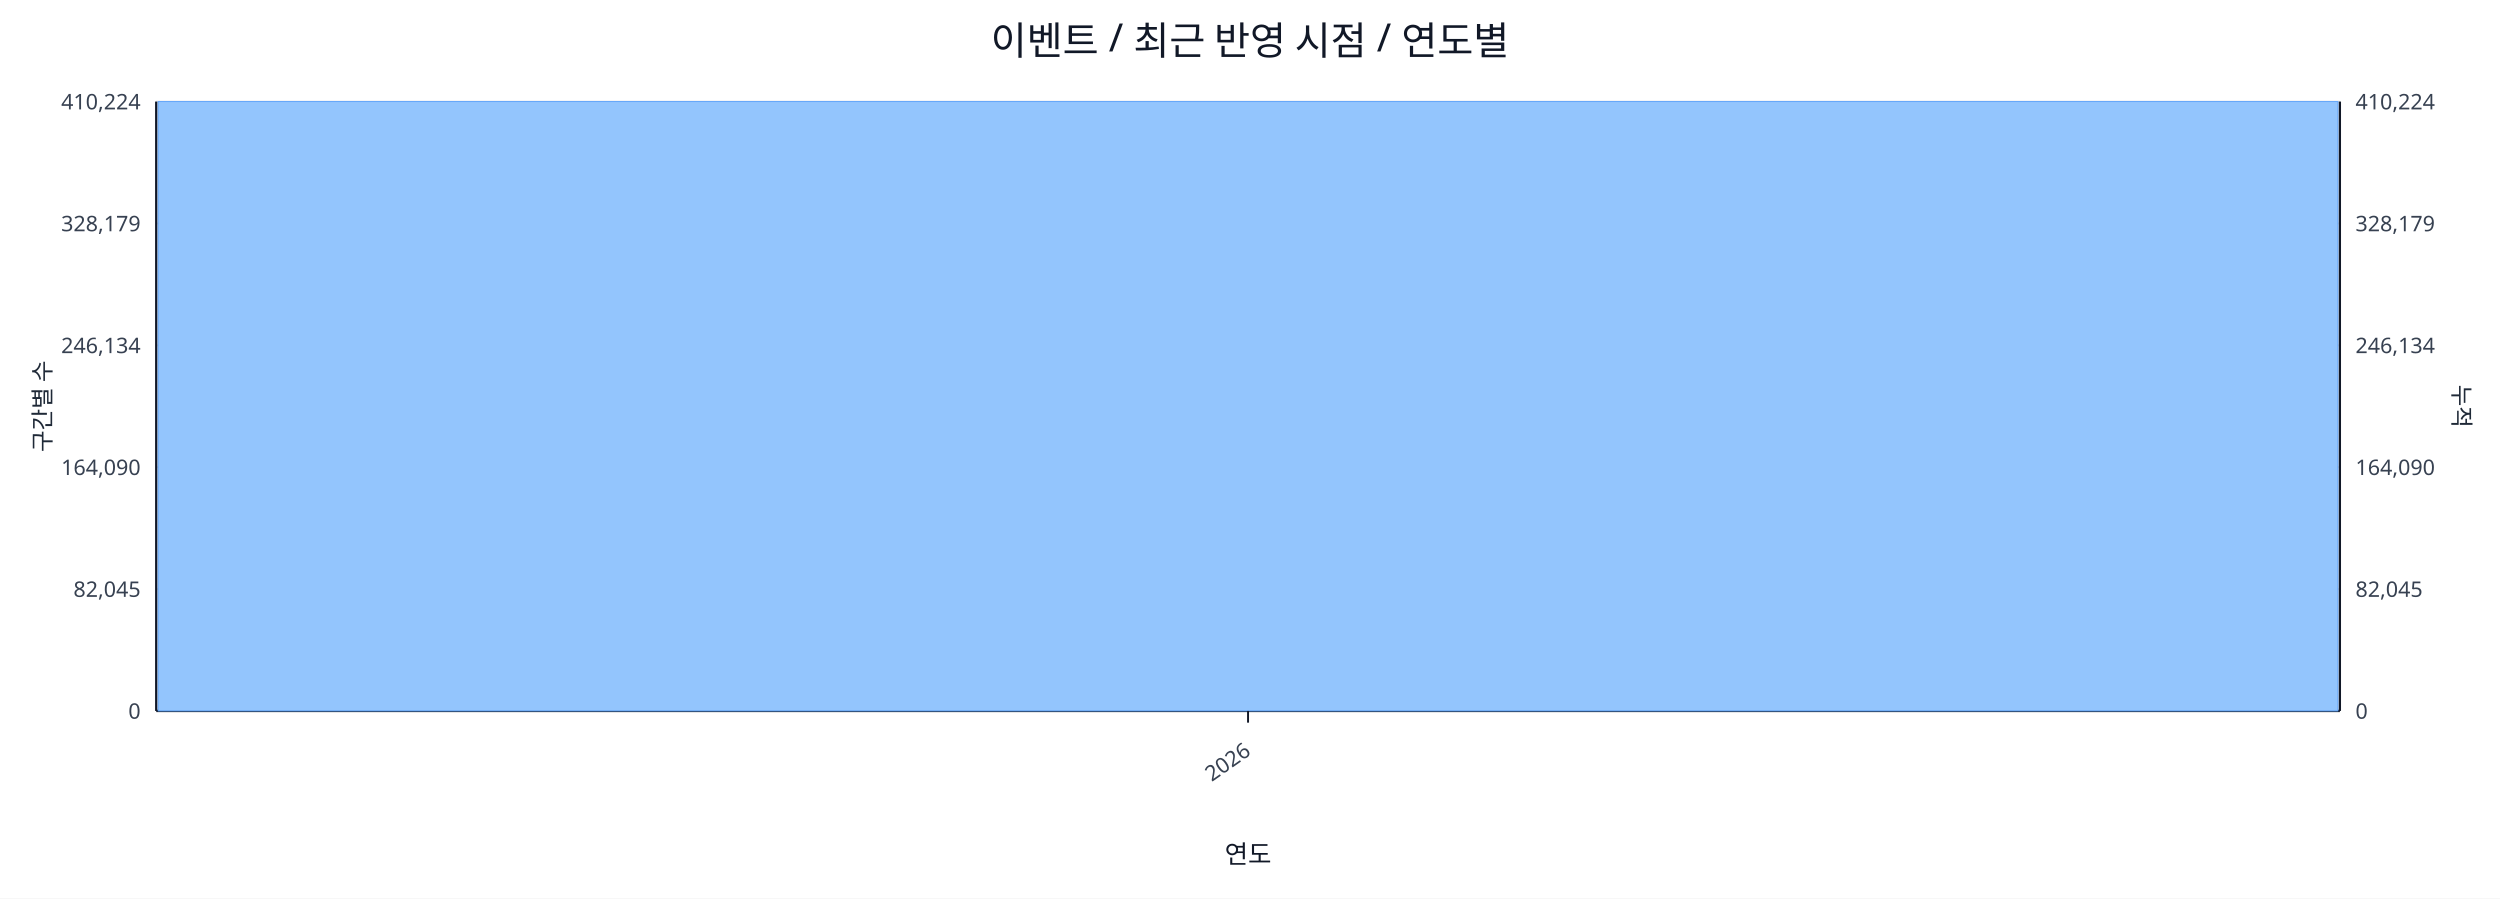
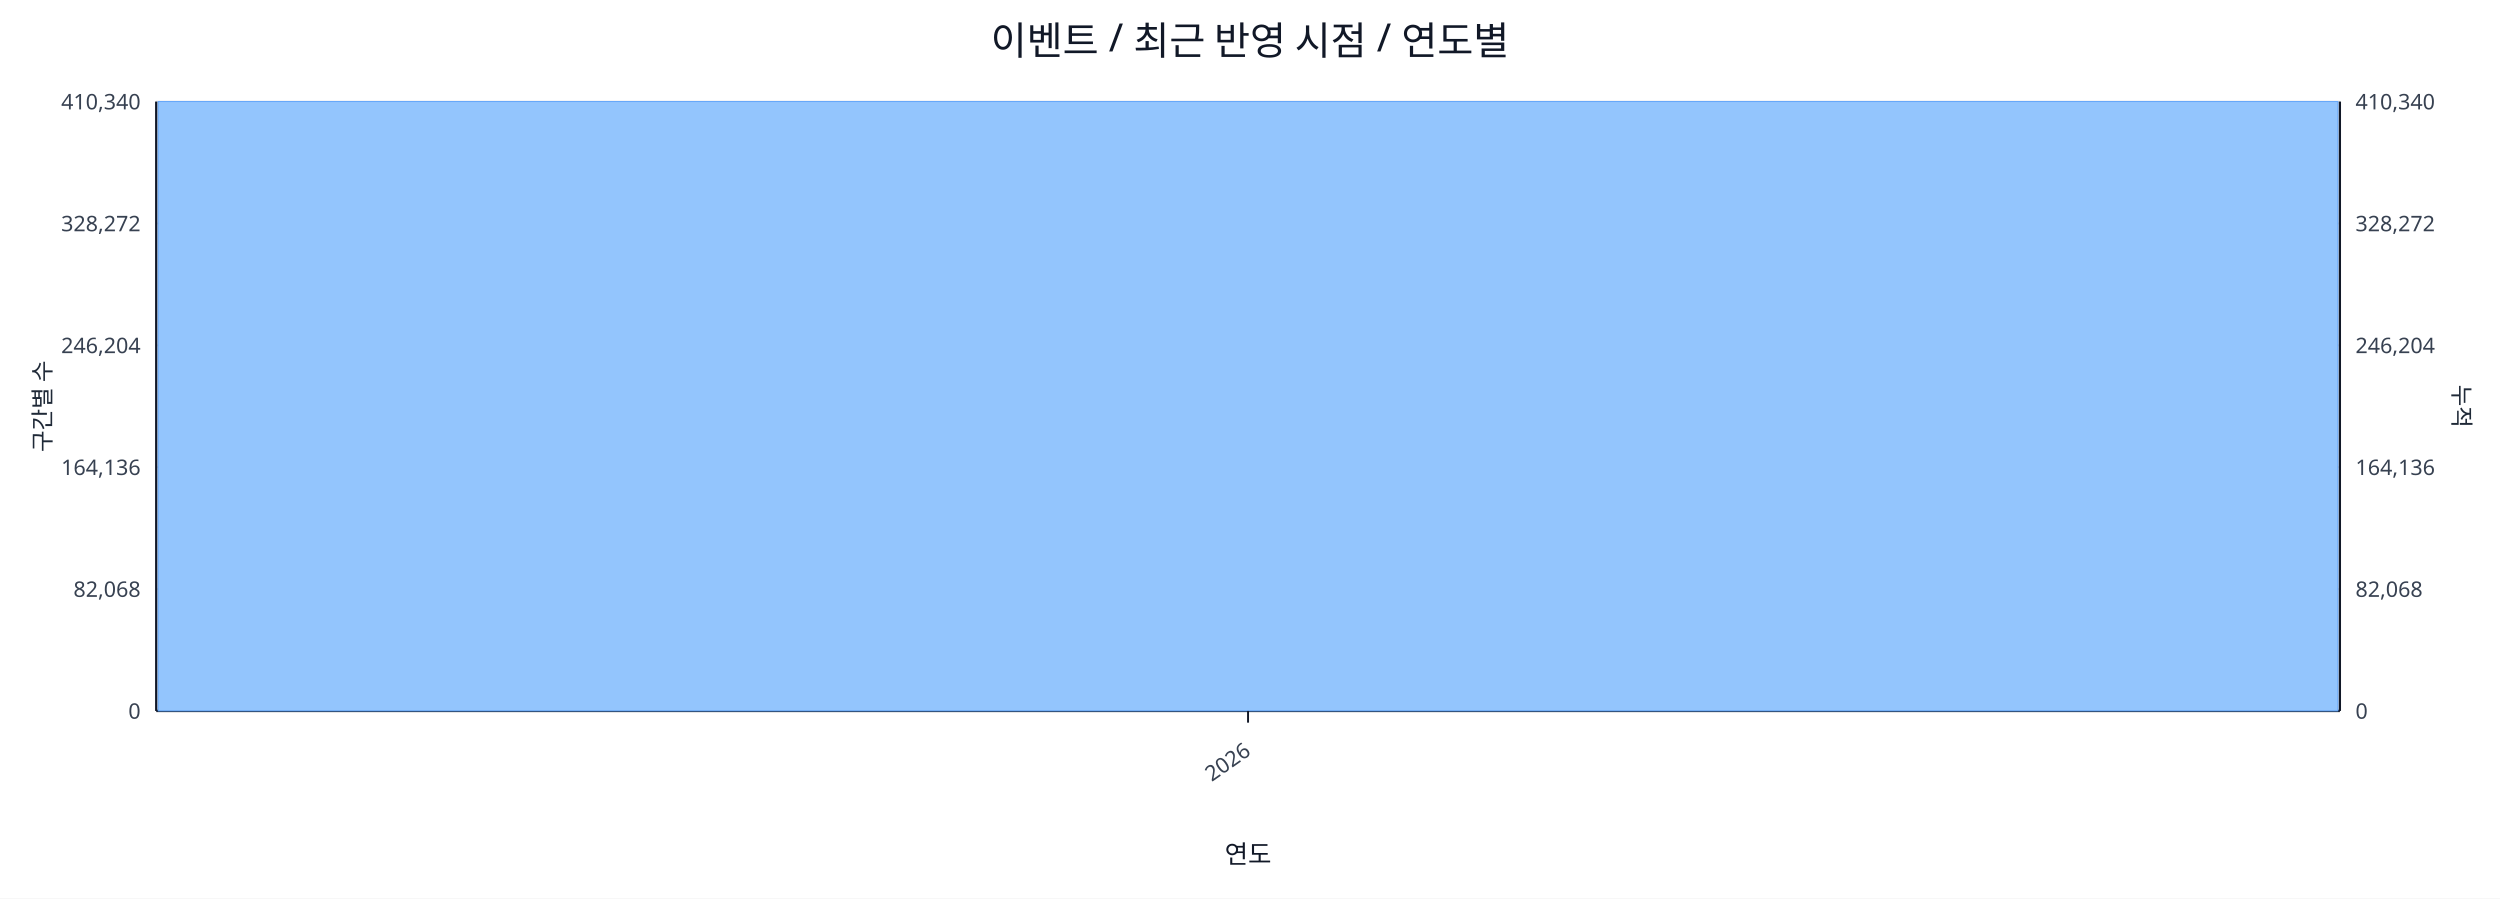
<svg xmlns="http://www.w3.org/2000/svg" width="1280" height="460" viewBox="0 0 1280 460">
  <rect x="0" y="0" width="100%" height="100%" fill="#ffffff" />
  <text x="640.0" y="28" font-size="20" text-anchor="middle" font-family="sans-serif" fill="#111827">이벤트 / 최근 반영 시점 / 연도별</text>
  <line x1="80.0" y1="52.0" x2="1198.0" y2="52.0" stroke="#e5e7eb" stroke-width="1" />
-   <text x="72.0" y="56.0" font-size="11" text-anchor="end" font-family="sans-serif" fill="#374151">410,224</text>
-   <text x="1206.0" y="56.0" font-size="11" text-anchor="start" font-family="sans-serif" fill="#374151">410,224</text>
+   <text x="72.0" y="56.0" font-size="11" text-anchor="end" font-family="sans-serif" fill="#374151">410,340</text>
+   <text x="1206.0" y="56.0" font-size="11" text-anchor="start" font-family="sans-serif" fill="#374151">410,340</text>
  <line x1="80.0" y1="114.4" x2="1198.0" y2="114.4" stroke="#e5e7eb" stroke-width="1" />
-   <text x="72.0" y="118.4" font-size="11" text-anchor="end" font-family="sans-serif" fill="#374151">328,179</text>
-   <text x="1206.0" y="118.4" font-size="11" text-anchor="start" font-family="sans-serif" fill="#374151">328,179</text>
+   <text x="72.0" y="118.4" font-size="11" text-anchor="end" font-family="sans-serif" fill="#374151">328,272</text>
+   <text x="1206.0" y="118.4" font-size="11" text-anchor="start" font-family="sans-serif" fill="#374151">328,272</text>
  <line x1="80.0" y1="176.8" x2="1198.0" y2="176.8" stroke="#e5e7eb" stroke-width="1" />
-   <text x="72.0" y="180.8" font-size="11" text-anchor="end" font-family="sans-serif" fill="#374151">246,134</text>
-   <text x="1206.0" y="180.8" font-size="11" text-anchor="start" font-family="sans-serif" fill="#374151">246,134</text>
+   <text x="72.0" y="180.8" font-size="11" text-anchor="end" font-family="sans-serif" fill="#374151">246,204</text>
+   <text x="1206.0" y="180.8" font-size="11" text-anchor="start" font-family="sans-serif" fill="#374151">246,204</text>
  <line x1="80.0" y1="239.2" x2="1198.0" y2="239.2" stroke="#e5e7eb" stroke-width="1" />
-   <text x="72.0" y="243.2" font-size="11" text-anchor="end" font-family="sans-serif" fill="#374151">164,090</text>
-   <text x="1206.0" y="243.2" font-size="11" text-anchor="start" font-family="sans-serif" fill="#374151">164,090</text>
+   <text x="72.0" y="243.2" font-size="11" text-anchor="end" font-family="sans-serif" fill="#374151">164,136</text>
+   <text x="1206.0" y="243.2" font-size="11" text-anchor="start" font-family="sans-serif" fill="#374151">164,136</text>
  <line x1="80.0" y1="301.6" x2="1198.0" y2="301.6" stroke="#e5e7eb" stroke-width="1" />
-   <text x="72.0" y="305.6" font-size="11" text-anchor="end" font-family="sans-serif" fill="#374151">82,045</text>
-   <text x="1206.0" y="305.6" font-size="11" text-anchor="start" font-family="sans-serif" fill="#374151">82,045</text>
+   <text x="72.0" y="305.6" font-size="11" text-anchor="end" font-family="sans-serif" fill="#374151">82,068</text>
+   <text x="1206.0" y="305.6" font-size="11" text-anchor="start" font-family="sans-serif" fill="#374151">82,068</text>
  <line x1="80.0" y1="364.0" x2="1198.0" y2="364.0" stroke="#e5e7eb" stroke-width="1" />
  <text x="72.0" y="368.0" font-size="11" text-anchor="end" font-family="sans-serif" fill="#374151">0</text>
  <text x="1206.0" y="368.0" font-size="11" text-anchor="start" font-family="sans-serif" fill="#374151">0</text>
  <line x1="80.0" y1="364.0" x2="1198.0" y2="364.0" stroke="#111827" stroke-width="1.2" />
  <line x1="80.0" y1="52.0" x2="80.0" y2="364.0" stroke="#111827" stroke-width="1.2" />
  <line x1="1198.0" y1="52.0" x2="1198.0" y2="364.0" stroke="#111827" stroke-width="1.2" />
  <rect x="81.0" y="52.0" width="1116.0" height="312.0" fill="#93c5fd" stroke="#60a5fa" stroke-width="0.5" />
  <polyline fill="none" stroke="#ef4444" stroke-width="2" points="639.0,52.0" />
  <line x1="639.0" y1="364.0" x2="639.0" y2="370.0" stroke="#111827" stroke-width="1" />
  <text x="641.0" y="386.0" font-size="11" text-anchor="end" transform="rotate(-35 641.0 386.0)" font-family="sans-serif" fill="#374151">2026</text>
  <text x="26" y="208.0" font-size="12" transform="rotate(-90 26 208.0)" text-anchor="middle" font-family="sans-serif" fill="#1f2937">구간별 수</text>
  <text x="1256.0" y="208.0" font-size="12" transform="rotate(90 1256.0 208.0)" text-anchor="middle" font-family="sans-serif" fill="#1f2937">누적</text>
  <text x="639.0" y="442.0" font-size="13" text-anchor="middle" font-family="sans-serif" fill="#111827">연도</text>
</svg>
